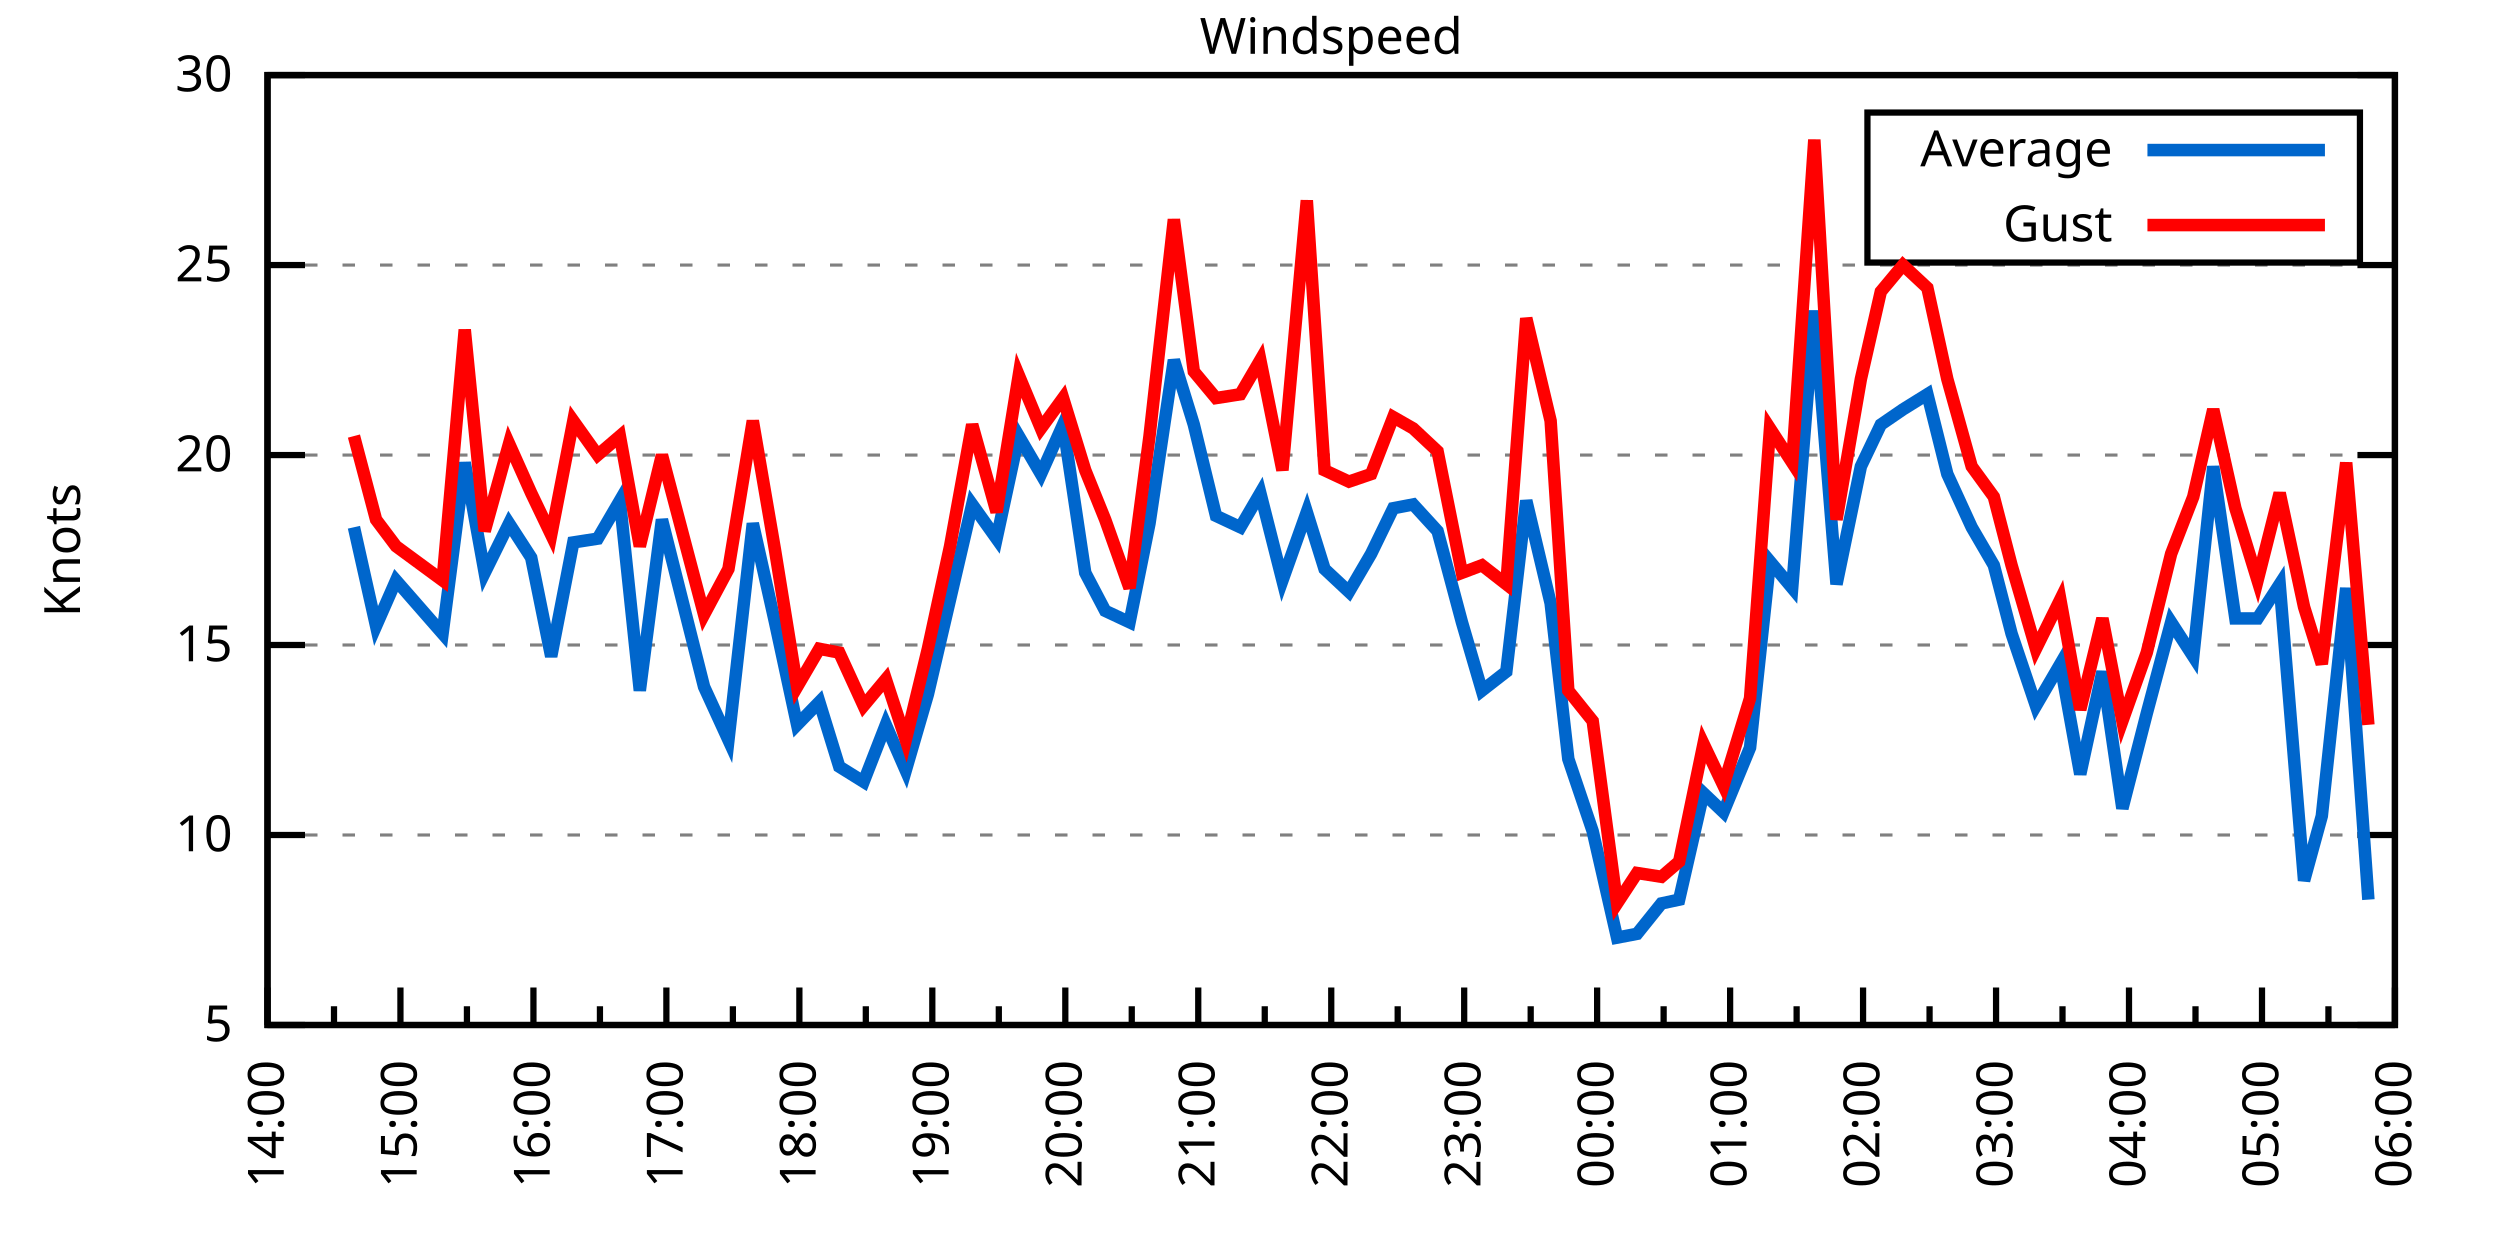
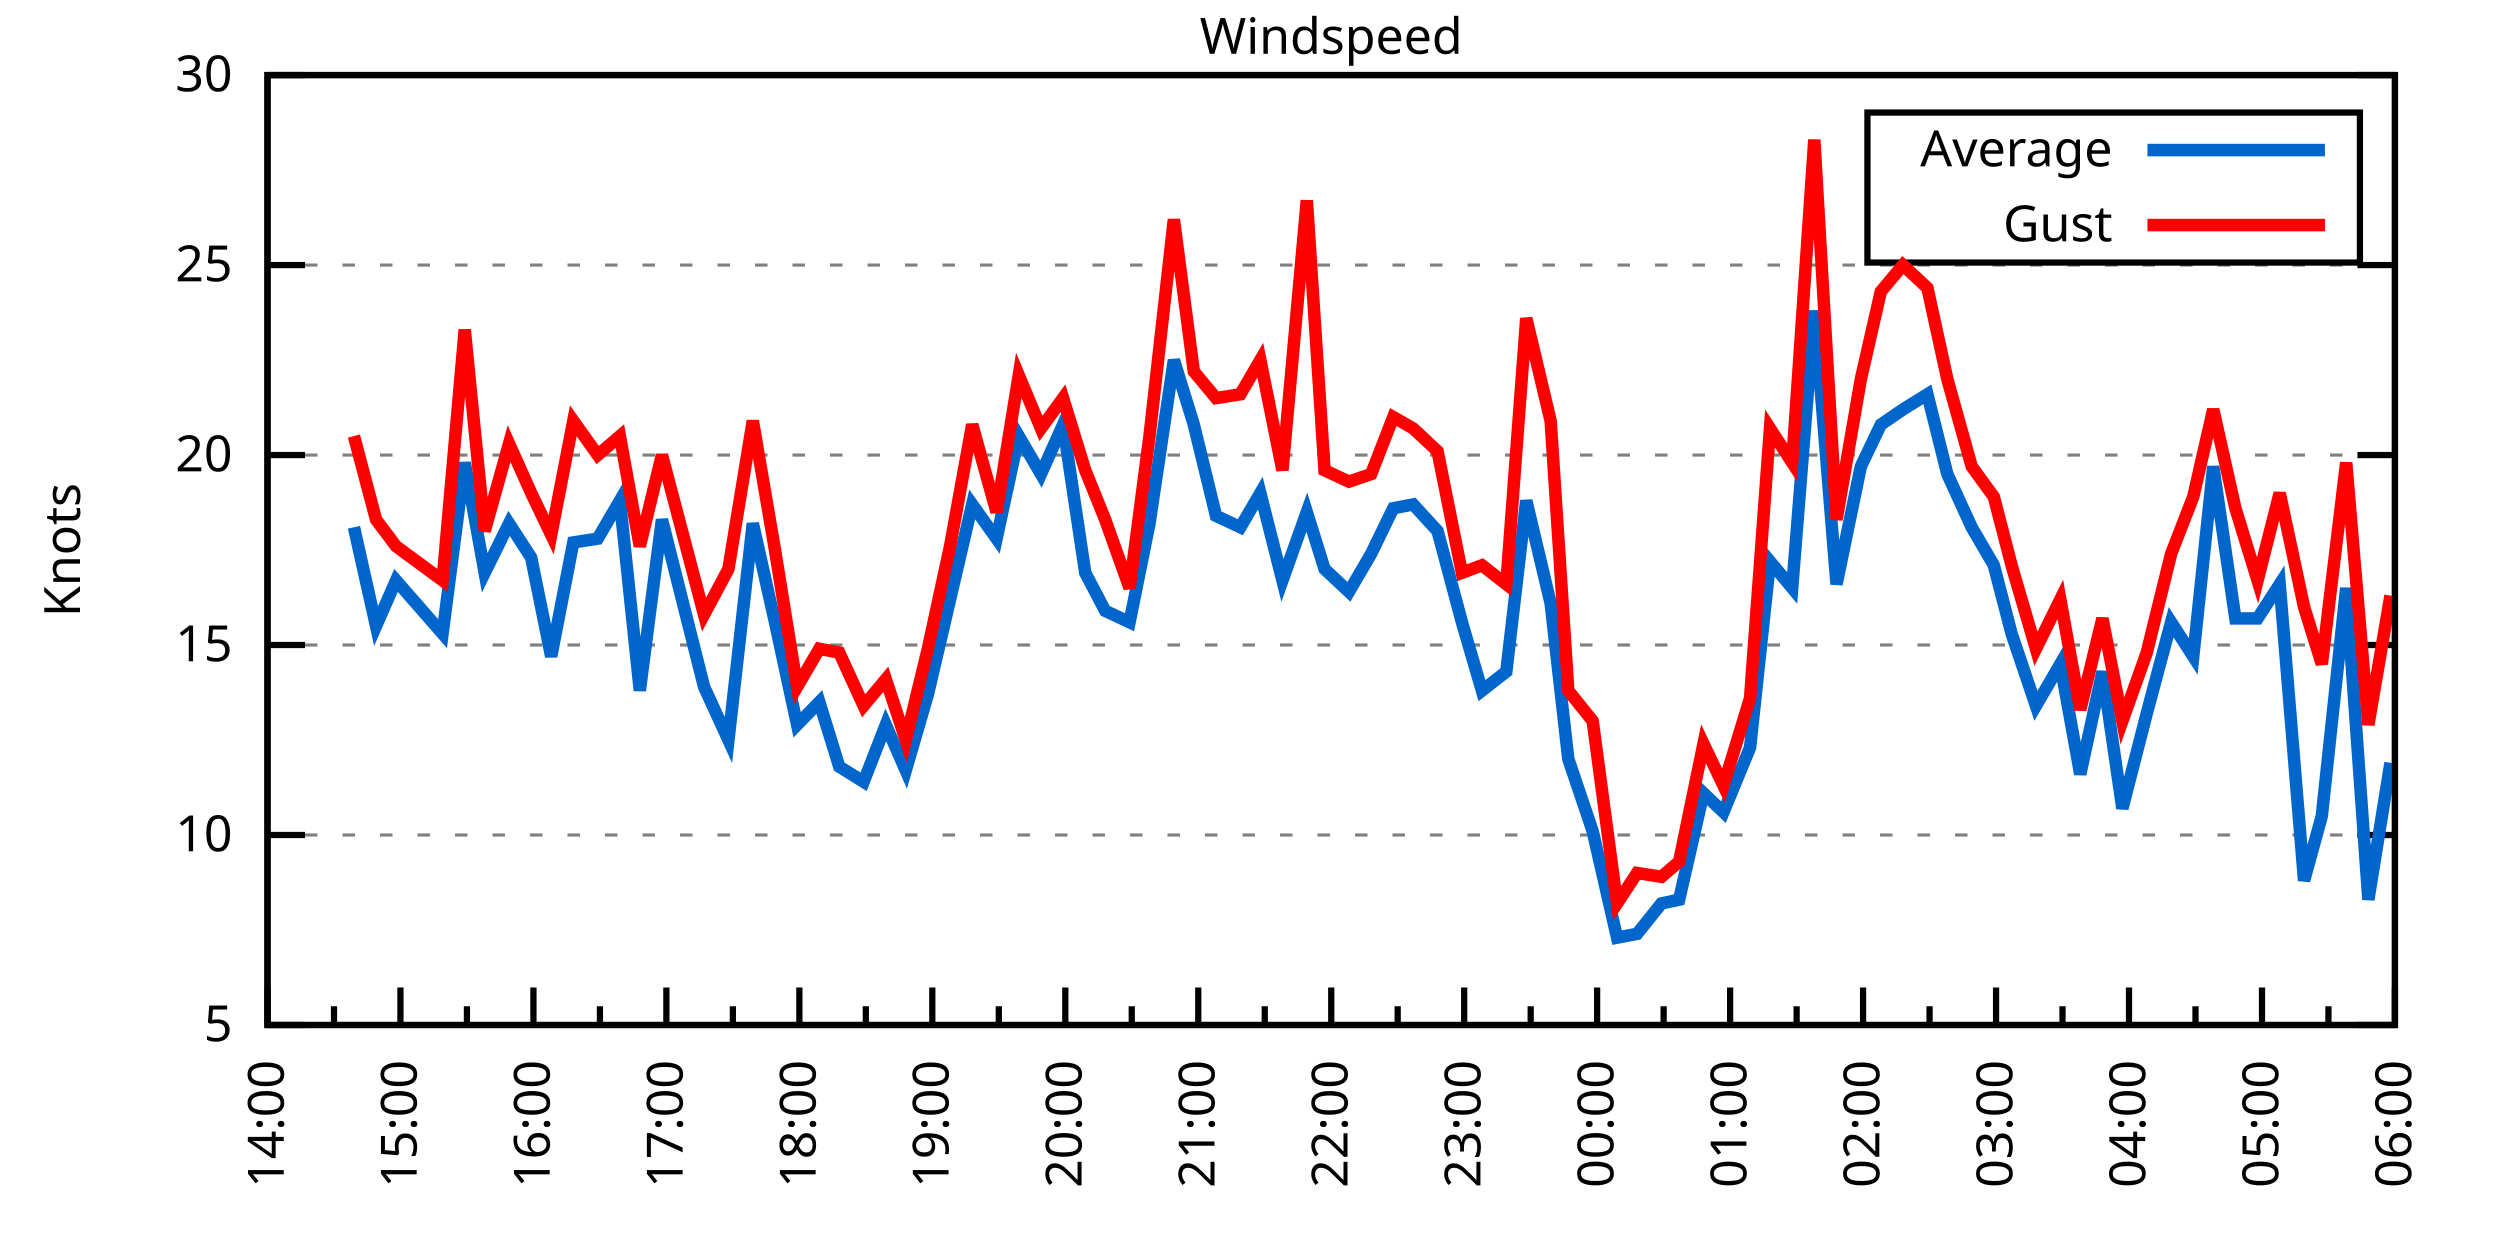
<svg xmlns="http://www.w3.org/2000/svg" xmlns:xlink="http://www.w3.org/1999/xlink" width="400" height="200" viewBox="0 0 400 200">
  <g id="gnuplot_canvas">
    <rect x="0" y="0" width="400" height="200" fill="none" />
    <defs>
      <circle id="gpDot" r="0.5" stroke-width="0.5" stroke="currentColor" />
      <path id="gpPt0" stroke-width="0.333" stroke="currentColor" d="M-1,0 h2 M0,-1 v2" />
      <path id="gpPt1" stroke-width="0.333" stroke="currentColor" d="M-1,-1 L1,1 M1,-1 L-1,1" />
      <path id="gpPt2" stroke-width="0.333" stroke="currentColor" d="M-1,0 L1,0 M0,-1 L0,1 M-1,-1 L1,1 M-1,1 L1,-1" />
      <rect id="gpPt3" stroke-width="0.333" stroke="currentColor" x="-1" y="-1" width="2" height="2" />
      <rect id="gpPt4" stroke-width="0.333" stroke="currentColor" fill="currentColor" x="-1" y="-1" width="2" height="2" />
      <circle id="gpPt5" stroke-width="0.333" stroke="currentColor" cx="0" cy="0" r="1" />
      <use xlink:href="#gpPt5" id="gpPt6" fill="currentColor" stroke="none" />
      <path id="gpPt7" stroke-width="0.333" stroke="currentColor" d="M0,-1.33 L-1.33,0.67 L1.33,0.67 z" />
      <use xlink:href="#gpPt7" id="gpPt8" fill="currentColor" stroke="none" />
      <use xlink:href="#gpPt7" id="gpPt9" stroke="currentColor" transform="rotate(180)" />
      <use xlink:href="#gpPt9" id="gpPt10" fill="currentColor" stroke="none" />
      <use xlink:href="#gpPt3" id="gpPt11" stroke="currentColor" transform="rotate(45)" />
      <use xlink:href="#gpPt11" id="gpPt12" fill="currentColor" stroke="none" />
      <path id="gpPt13" stroke-width="0.333" stroke="currentColor" d="M0,1.330 L1.265,0.411 L0.782,-1.067 L-0.782,-1.076 L-1.265,0.411 z" />
      <use xlink:href="#gpPt13" id="gpPt14" fill="currentColor" stroke="none" />
      <filter id="textbox" filterUnits="objectBoundingBox" x="0" y="0" height="1" width="1">
        <feFlood flood-color="white" flood-opacity="1" result="bgnd" />
        <feComposite in="SourceGraphic" in2="bgnd" operator="atop" />
      </filter>
      <filter id="greybox" filterUnits="objectBoundingBox" x="0" y="0" height="1" width="1">
        <feFlood flood-color="lightgrey" flood-opacity="1" result="grey" />
        <feComposite in="SourceGraphic" in2="grey" operator="atop" />
      </filter>
    </defs>
    <g fill="none" color="white" stroke="currentColor" stroke-width="1.00" stroke-linecap="butt" stroke-linejoin="miter">
</g>
    <g fill="none" color="black" stroke="currentColor" stroke-width="1.00" stroke-linecap="butt" stroke-linejoin="miter">
      <g stroke="none" shape-rendering="crispEdges">
        <polygon fill="rgb(255, 255, 255)" points="42.80,164.00 383.18,164.00 383.18,12.02 42.80,12.02 " />
      </g>
    </g>
    <g fill="none" color="black" stroke="currentColor" stroke-width="1.00" stroke-linecap="butt" stroke-linejoin="miter">
</g>
    <g fill="none" color="black" stroke="black" stroke-width="0.50" stroke-linecap="butt" stroke-linejoin="miter">
</g>
    <g fill="none" color="gray" stroke="currentColor" stroke-width="0.50" stroke-linecap="butt" stroke-linejoin="miter">
      <path stroke="gray" stroke-dasharray="2,4" class="gridline" d="M42.80,164.00 L383.19,164.00  " />
    </g>
    <g fill="none" color="gray" stroke="gray" stroke-width="1.00" stroke-linecap="butt" stroke-linejoin="miter">
</g>
    <g fill="none" color="black" stroke="currentColor" stroke-width="1.00" stroke-linecap="butt" stroke-linejoin="miter">
      <path stroke="black" d="M42.80,164.00 L48.80,164.00 M383.19,164.00 L377.19,164.00  " />
      <g transform="translate(37.20,166.60)" stroke="none" fill="black" font-family="Sans" font-size="8.00" text-anchor="end">
        <text>
          <tspan font-family="Sans"> 5</tspan>
        </text>
      </g>
    </g>
    <g fill="none" color="black" stroke="currentColor" stroke-width="1.00" stroke-linecap="butt" stroke-linejoin="miter">
</g>
    <g fill="none" color="black" stroke="black" stroke-width="0.50" stroke-linecap="butt" stroke-linejoin="miter">
</g>
    <g fill="none" color="gray" stroke="currentColor" stroke-width="0.50" stroke-linecap="butt" stroke-linejoin="miter">
      <path stroke="gray" stroke-dasharray="2,4" class="gridline" d="M42.80,133.60 L383.19,133.60  " />
    </g>
    <g fill="none" color="gray" stroke="gray" stroke-width="1.00" stroke-linecap="butt" stroke-linejoin="miter">
</g>
    <g fill="none" color="black" stroke="currentColor" stroke-width="1.00" stroke-linecap="butt" stroke-linejoin="miter">
      <path stroke="black" d="M42.80,133.60 L48.80,133.60 M383.19,133.60 L377.19,133.60  " />
      <g transform="translate(37.20,136.20)" stroke="none" fill="black" font-family="Sans" font-size="8.00" text-anchor="end">
        <text>
          <tspan font-family="Sans"> 10</tspan>
        </text>
      </g>
    </g>
    <g fill="none" color="black" stroke="currentColor" stroke-width="1.00" stroke-linecap="butt" stroke-linejoin="miter">
</g>
    <g fill="none" color="black" stroke="black" stroke-width="0.50" stroke-linecap="butt" stroke-linejoin="miter">
</g>
    <g fill="none" color="gray" stroke="currentColor" stroke-width="0.50" stroke-linecap="butt" stroke-linejoin="miter">
      <path stroke="gray" stroke-dasharray="2,4" class="gridline" d="M42.80,103.20 L383.19,103.20  " />
    </g>
    <g fill="none" color="gray" stroke="gray" stroke-width="1.00" stroke-linecap="butt" stroke-linejoin="miter">
</g>
    <g fill="none" color="black" stroke="currentColor" stroke-width="1.00" stroke-linecap="butt" stroke-linejoin="miter">
      <path stroke="black" d="M42.80,103.20 L48.80,103.20 M383.19,103.20 L377.19,103.20  " />
      <g transform="translate(37.20,105.80)" stroke="none" fill="black" font-family="Sans" font-size="8.00" text-anchor="end">
        <text>
          <tspan font-family="Sans"> 15</tspan>
        </text>
      </g>
    </g>
    <g fill="none" color="black" stroke="currentColor" stroke-width="1.00" stroke-linecap="butt" stroke-linejoin="miter">
</g>
    <g fill="none" color="black" stroke="black" stroke-width="0.50" stroke-linecap="butt" stroke-linejoin="miter">
</g>
    <g fill="none" color="gray" stroke="currentColor" stroke-width="0.50" stroke-linecap="butt" stroke-linejoin="miter">
      <path stroke="gray" stroke-dasharray="2,4" class="gridline" d="M42.80,72.81 L383.19,72.81  " />
    </g>
    <g fill="none" color="gray" stroke="gray" stroke-width="1.00" stroke-linecap="butt" stroke-linejoin="miter">
</g>
    <g fill="none" color="black" stroke="currentColor" stroke-width="1.00" stroke-linecap="butt" stroke-linejoin="miter">
      <path stroke="black" d="M42.80,72.81 L48.80,72.81 M383.19,72.81 L377.19,72.81  " />
      <g transform="translate(37.20,75.41)" stroke="none" fill="black" font-family="Sans" font-size="8.00" text-anchor="end">
        <text>
          <tspan font-family="Sans"> 20</tspan>
        </text>
      </g>
    </g>
    <g fill="none" color="black" stroke="currentColor" stroke-width="1.00" stroke-linecap="butt" stroke-linejoin="miter">
</g>
    <g fill="none" color="black" stroke="black" stroke-width="0.50" stroke-linecap="butt" stroke-linejoin="miter">
</g>
    <g fill="none" color="gray" stroke="currentColor" stroke-width="0.50" stroke-linecap="butt" stroke-linejoin="miter">
      <path stroke="gray" stroke-dasharray="2,4" class="gridline" d="M42.80,42.41 L383.19,42.41  " />
    </g>
    <g fill="none" color="gray" stroke="gray" stroke-width="1.00" stroke-linecap="butt" stroke-linejoin="miter">
</g>
    <g fill="none" color="black" stroke="currentColor" stroke-width="1.00" stroke-linecap="butt" stroke-linejoin="miter">
      <path stroke="black" d="M42.80,42.41 L48.80,42.41 M383.19,42.41 L377.19,42.41  " />
      <g transform="translate(37.20,45.01)" stroke="none" fill="black" font-family="Sans" font-size="8.00" text-anchor="end">
        <text>
          <tspan font-family="Sans"> 25</tspan>
        </text>
      </g>
    </g>
    <g fill="none" color="black" stroke="currentColor" stroke-width="1.00" stroke-linecap="butt" stroke-linejoin="miter">
</g>
    <g fill="none" color="black" stroke="black" stroke-width="0.50" stroke-linecap="butt" stroke-linejoin="miter">
</g>
    <g fill="none" color="gray" stroke="currentColor" stroke-width="0.50" stroke-linecap="butt" stroke-linejoin="miter">
      <path stroke="gray" stroke-dasharray="2,4" class="gridline" d="M42.80,12.01 L383.19,12.01  " />
    </g>
    <g fill="none" color="gray" stroke="gray" stroke-width="1.00" stroke-linecap="butt" stroke-linejoin="miter">
</g>
    <g fill="none" color="black" stroke="currentColor" stroke-width="1.00" stroke-linecap="butt" stroke-linejoin="miter">
      <path stroke="black" d="M42.80,12.01 L48.80,12.01 M383.19,12.01 L377.19,12.01  " />
      <g transform="translate(37.20,14.61)" stroke="none" fill="black" font-family="Sans" font-size="8.00" text-anchor="end">
        <text>
          <tspan font-family="Sans"> 30</tspan>
        </text>
      </g>
    </g>
    <g fill="none" color="black" stroke="currentColor" stroke-width="1.00" stroke-linecap="butt" stroke-linejoin="miter">
      <path stroke="black" d="M42.80,164.00 L42.80,158.00  " />
      <g transform="translate(45.40,169.60) rotate(270)" stroke="none" fill="black" font-family="Sans" font-size="8.00" text-anchor="end">
        <text>
          <tspan font-family="Sans">14:00</tspan>
        </text>
      </g>
    </g>
    <g fill="none" color="black" stroke="currentColor" stroke-width="1.00" stroke-linecap="butt" stroke-linejoin="miter">
      <path stroke="black" d="M53.44,164.00 L53.44,161.00 M64.07,164.00 L64.07,158.00  " />
      <g transform="translate(66.67,169.60) rotate(270)" stroke="none" fill="black" font-family="Sans" font-size="8.00" text-anchor="end">
        <text>
          <tspan font-family="Sans">15:00</tspan>
        </text>
      </g>
    </g>
    <g fill="none" color="black" stroke="currentColor" stroke-width="1.00" stroke-linecap="butt" stroke-linejoin="miter">
      <path stroke="black" d="M74.71,164.00 L74.71,161.00 M85.35,164.00 L85.35,158.00  " />
      <g transform="translate(87.95,169.60) rotate(270)" stroke="none" fill="black" font-family="Sans" font-size="8.00" text-anchor="end">
        <text>
          <tspan font-family="Sans">16:00</tspan>
        </text>
      </g>
    </g>
    <g fill="none" color="black" stroke="currentColor" stroke-width="1.00" stroke-linecap="butt" stroke-linejoin="miter">
      <path stroke="black" d="M95.99,164.00 L95.99,161.00 M106.62,164.00 L106.62,158.00  " />
      <g transform="translate(109.22,169.60) rotate(270)" stroke="none" fill="black" font-family="Sans" font-size="8.00" text-anchor="end">
        <text>
          <tspan font-family="Sans">17:00</tspan>
        </text>
      </g>
    </g>
    <g fill="none" color="black" stroke="currentColor" stroke-width="1.00" stroke-linecap="butt" stroke-linejoin="miter">
      <path stroke="black" d="M117.26,164.00 L117.26,161.00 M127.90,164.00 L127.90,158.00  " />
      <g transform="translate(130.50,169.60) rotate(270)" stroke="none" fill="black" font-family="Sans" font-size="8.00" text-anchor="end">
        <text>
          <tspan font-family="Sans">18:00</tspan>
        </text>
      </g>
    </g>
    <g fill="none" color="black" stroke="currentColor" stroke-width="1.00" stroke-linecap="butt" stroke-linejoin="miter">
      <path stroke="black" d="M138.53,164.00 L138.53,161.00 M149.17,164.00 L149.17,158.00  " />
      <g transform="translate(151.77,169.60) rotate(270)" stroke="none" fill="black" font-family="Sans" font-size="8.00" text-anchor="end">
        <text>
          <tspan font-family="Sans">19:00</tspan>
        </text>
      </g>
    </g>
    <g fill="none" color="black" stroke="currentColor" stroke-width="1.00" stroke-linecap="butt" stroke-linejoin="miter">
      <path stroke="black" d="M159.81,164.00 L159.81,161.00 M170.45,164.00 L170.45,158.00  " />
      <g transform="translate(173.05,169.60) rotate(270)" stroke="none" fill="black" font-family="Sans" font-size="8.00" text-anchor="end">
        <text>
          <tspan font-family="Sans">20:00</tspan>
        </text>
      </g>
    </g>
    <g fill="none" color="black" stroke="currentColor" stroke-width="1.00" stroke-linecap="butt" stroke-linejoin="miter">
      <path stroke="black" d="M181.08,164.00 L181.08,161.00 M191.72,164.00 L191.72,158.00  " />
      <g transform="translate(194.32,169.60) rotate(270)" stroke="none" fill="black" font-family="Sans" font-size="8.00" text-anchor="end">
        <text>
          <tspan font-family="Sans">21:00</tspan>
        </text>
      </g>
    </g>
    <g fill="none" color="black" stroke="currentColor" stroke-width="1.00" stroke-linecap="butt" stroke-linejoin="miter">
      <path stroke="black" d="M202.36,164.00 L202.36,161.00 M213.00,164.00 L213.00,158.00  " />
      <g transform="translate(215.60,169.60) rotate(270)" stroke="none" fill="black" font-family="Sans" font-size="8.00" text-anchor="end">
        <text>
          <tspan font-family="Sans">22:00</tspan>
        </text>
      </g>
    </g>
    <g fill="none" color="black" stroke="currentColor" stroke-width="1.00" stroke-linecap="butt" stroke-linejoin="miter">
      <path stroke="black" d="M223.63,164.00 L223.63,161.00 M234.27,164.00 L234.27,158.00  " />
      <g transform="translate(236.87,169.60) rotate(270)" stroke="none" fill="black" font-family="Sans" font-size="8.00" text-anchor="end">
        <text>
          <tspan font-family="Sans">23:00</tspan>
        </text>
      </g>
    </g>
    <g fill="none" color="black" stroke="currentColor" stroke-width="1.00" stroke-linecap="butt" stroke-linejoin="miter">
      <path stroke="black" d="M244.91,164.00 L244.91,161.00 M255.54,164.00 L255.54,158.00  " />
      <g transform="translate(258.14,169.60) rotate(270)" stroke="none" fill="black" font-family="Sans" font-size="8.00" text-anchor="end">
        <text>
          <tspan font-family="Sans">00:00</tspan>
        </text>
      </g>
    </g>
    <g fill="none" color="black" stroke="currentColor" stroke-width="1.00" stroke-linecap="butt" stroke-linejoin="miter">
      <path stroke="black" d="M266.18,164.00 L266.18,161.00 M276.82,164.00 L276.82,158.00  " />
      <g transform="translate(279.42,169.60) rotate(270)" stroke="none" fill="black" font-family="Sans" font-size="8.00" text-anchor="end">
        <text>
          <tspan font-family="Sans">01:00</tspan>
        </text>
      </g>
    </g>
    <g fill="none" color="black" stroke="currentColor" stroke-width="1.00" stroke-linecap="butt" stroke-linejoin="miter">
      <path stroke="black" d="M287.46,164.00 L287.46,161.00 M298.09,164.00 L298.09,158.00  " />
      <g transform="translate(300.69,169.60) rotate(270)" stroke="none" fill="black" font-family="Sans" font-size="8.00" text-anchor="end">
        <text>
          <tspan font-family="Sans">02:00</tspan>
        </text>
      </g>
    </g>
    <g fill="none" color="black" stroke="currentColor" stroke-width="1.00" stroke-linecap="butt" stroke-linejoin="miter">
      <path stroke="black" d="M308.73,164.00 L308.73,161.00 M319.37,164.00 L319.37,158.00  " />
      <g transform="translate(321.97,169.60) rotate(270)" stroke="none" fill="black" font-family="Sans" font-size="8.00" text-anchor="end">
        <text>
          <tspan font-family="Sans">03:00</tspan>
        </text>
      </g>
    </g>
    <g fill="none" color="black" stroke="currentColor" stroke-width="1.00" stroke-linecap="butt" stroke-linejoin="miter">
      <path stroke="black" d="M330.00,164.00 L330.00,161.00 M340.64,164.00 L340.64,158.00  " />
      <g transform="translate(343.24,169.60) rotate(270)" stroke="none" fill="black" font-family="Sans" font-size="8.00" text-anchor="end">
        <text>
          <tspan font-family="Sans">04:00</tspan>
        </text>
      </g>
    </g>
    <g fill="none" color="black" stroke="currentColor" stroke-width="1.00" stroke-linecap="butt" stroke-linejoin="miter">
      <path stroke="black" d="M351.28,164.00 L351.28,161.00 M361.92,164.00 L361.92,158.00  " />
      <g transform="translate(364.52,169.60) rotate(270)" stroke="none" fill="black" font-family="Sans" font-size="8.00" text-anchor="end">
        <text>
          <tspan font-family="Sans">05:00</tspan>
        </text>
      </g>
    </g>
    <g fill="none" color="black" stroke="currentColor" stroke-width="1.00" stroke-linecap="butt" stroke-linejoin="miter">
      <path stroke="black" d="M372.55,164.00 L372.55,161.00 M383.19,164.00 L383.19,158.00  " />
      <g transform="translate(385.79,169.60) rotate(270)" stroke="none" fill="black" font-family="Sans" font-size="8.00" text-anchor="end">
        <text>
          <tspan font-family="Sans">06:00</tspan>
        </text>
      </g>
    </g>
    <g fill="none" color="black" stroke="currentColor" stroke-width="1.00" stroke-linecap="butt" stroke-linejoin="miter">
</g>
    <g fill="none" color="black" stroke="currentColor" stroke-width="1.00" stroke-linecap="butt" stroke-linejoin="miter">
      <path stroke="black" d="M42.80,12.01 L42.80,164.00 L383.19,164.00 L383.19,12.01 L42.80,12.01 Z  " />
    </g>
    <g fill="none" color="black" stroke="currentColor" stroke-width="1.00" stroke-linecap="butt" stroke-linejoin="miter">
      <g transform="translate(12.80,88.01) rotate(270)" stroke="none" fill="black" font-family="Sans" font-size="8.00" text-anchor="middle">
        <text>
          <tspan font-family="Sans">Knots</tspan>
        </text>
      </g>
    </g>
    <g fill="none" color="black" stroke="currentColor" stroke-width="1.00" stroke-linecap="butt" stroke-linejoin="miter">
</g>
    <g fill="none" color="black" stroke="currentColor" stroke-width="1.00" stroke-linecap="butt" stroke-linejoin="miter">
      <path stroke="black" d="M298.79,42.01 L298.79,18.01 L377.59,18.01 L377.59,42.01 L298.79,42.01 Z  " />
    </g>
    <g id="Windspeed_plot_1">
      <g fill="none" color="white" stroke="black" stroke-width="2.00" stroke-linecap="butt" stroke-linejoin="miter">
</g>
      <g fill="none" color="black" stroke="currentColor" stroke-width="2.00" stroke-linecap="butt" stroke-linejoin="miter">
        <g transform="translate(337.99,26.61)" stroke="none" fill="black" font-family="Sans" font-size="8.00" text-anchor="end">
          <text>
            <tspan font-family="Sans">Average</tspan>
          </text>
        </g>
      </g>
      <g fill="none" color="black" stroke="currentColor" stroke-width="2.00" stroke-linecap="butt" stroke-linejoin="miter">
-         <path stroke="rgb(  0, 102, 204)" d="M343.59,24.01 L371.99,24.01 M56.63,84.36 L60.17,100.16 L63.37,92.87 L70.81,101.38 L74.36,74.02 L77.55,91.65   L81.45,83.75 L84.99,89.22 L88.19,105.03 L91.73,86.79 L95.63,86.18 L99.18,80.10 L102.37,110.50 L105.91,83.14   L112.65,109.89 L116.55,118.40 L120.45,83.75 L124.00,99.56 L127.54,115.97 L131.09,112.32 L134.28,122.66 L138.18,125.09   L141.73,115.97 L144.92,123.27 L148.46,111.11 L152.01,95.91 L155.55,80.71 L159.45,86.18 L163.00,69.77 L166.55,75.85   L170.09,67.94 L173.64,91.65 L176.83,97.73 L180.73,99.56 L183.92,83.75 L187.82,57.61 L191.01,67.94 L194.56,82.53   L198.46,84.36 L201.65,78.89 L205.19,92.87 L209.09,81.93 L211.93,91.04 L215.83,94.69 L219.38,88.61 L222.92,81.32   L226.11,80.71 L230.01,84.97 L233.91,99.56 L237.11,110.50 L241.01,107.46 L244.20,80.10 L248.10,96.52 L250.93,121.44   L254.83,132.99 L258.73,150.02 L261.93,149.41 L265.83,144.55 L268.66,143.94 L272.56,126.91 L275.75,129.95 L280.01,119.62   L283.20,89.83 L286.75,94.08 L290.29,49.70 L293.84,93.48 L297.74,74.63 L300.93,67.94 L304.47,65.51 L308.38,63.08   L311.57,75.85 L315.47,84.36 L319.01,90.44 L321.85,101.38 L325.75,112.93 L329.65,106.24 L332.84,123.87 L336.39,107.46   L339.58,129.35 L343.48,114.15 L347.38,99.56 L350.92,105.03 L354.12,74.63 L357.66,98.95 L361.21,98.95 L364.75,93.48   L368.65,140.90 L371.49,130.56 L375.39,94.08 L378.94,143.94  " />
+         <path stroke="rgb(  0, 102, 204)" d="M343.59,24.01 L371.99,24.01 M56.63,84.36 L60.17,100.16 L63.37,92.87 L70.81,101.38 L74.36,74.02 L77.55,91.65   L81.45,83.75 L84.99,89.22 L88.19,105.03 L91.73,86.79 L95.63,86.18 L99.18,80.10 L102.37,110.50 L105.91,83.14   L112.65,109.89 L116.55,118.40 L120.45,83.75 L124.00,99.56 L127.54,115.97 L131.09,112.32 L134.28,122.66 L138.18,125.09   L141.73,115.97 L144.92,123.27 L148.46,111.11 L152.01,95.91 L155.55,80.71 L159.45,86.18 L163.00,69.77 L166.55,75.85   L170.09,67.94 L173.64,91.65 L176.83,97.73 L180.73,99.56 L183.92,83.75 L187.82,57.61 L191.01,67.94 L194.56,82.53   L198.46,84.36 L201.65,78.89 L205.19,92.87 L209.09,81.93 L211.93,91.04 L215.83,94.69 L219.38,88.61 L222.92,81.32   L226.11,80.71 L230.01,84.97 L233.91,99.56 L237.11,110.50 L241.01,107.46 L244.20,80.10 L248.10,96.52 L250.93,121.44   L254.83,132.99 L258.73,150.02 L261.93,149.41 L265.83,144.55 L268.66,143.94 L272.56,126.91 L275.75,129.95 L280.01,119.62   L283.20,89.83 L286.75,94.08 L290.29,49.70 L293.84,93.48 L297.74,74.63 L300.93,67.94 L304.47,65.51 L308.38,63.08   L311.57,75.85 L315.47,84.36 L319.01,90.44 L321.85,101.38 L325.75,112.93 L329.65,106.24 L332.84,123.87 L336.39,107.46   L339.58,129.35 L343.48,114.15 L347.38,99.56 L350.92,105.03 L354.12,74.63 L357.66,98.95 L361.21,98.95 L364.75,93.48   L368.65,140.90 L371.49,130.56 L375.39,94.08 L378.94,143.94 L382.48,122.05  " />
      </g>
    </g>
    <g id="Windspeed_plot_2">
      <g fill="none" color="black" stroke="currentColor" stroke-width="2.00" stroke-linecap="butt" stroke-linejoin="miter">
        <g transform="translate(337.99,38.61)" stroke="none" fill="black" font-family="Sans" font-size="8.00" text-anchor="end">
          <text>
            <tspan font-family="Sans">Gust</tspan>
          </text>
        </g>
      </g>
      <g fill="none" color="black" stroke="currentColor" stroke-width="2.00" stroke-linecap="butt" stroke-linejoin="miter">
-         <path stroke="rgb(255,   0,   0)" d="M343.59,36.01 L371.99,36.01 M56.63,69.77 L60.17,83.14 L63.37,87.40 L70.81,92.87 L74.36,52.74 L77.55,84.97   L81.45,70.98 L84.99,78.89 L88.19,85.57 L91.73,67.33 L95.63,72.81 L99.18,69.77 L102.37,87.40 L105.91,72.81   L112.65,98.34 L116.55,91.04 L120.45,67.33 L124.00,88.00 L127.54,109.89 L131.09,103.81 L134.28,104.42 L138.18,112.93   L141.73,108.68 L144.92,118.40 L148.46,103.81 L152.01,87.40 L155.55,67.94 L159.45,81.93 L163.00,60.04 L166.55,68.55   L170.09,63.69 L173.64,75.24 L176.83,83.14 L180.73,94.08 L183.92,69.77 L187.82,35.11 L191.01,59.43 L194.56,63.69   L198.46,63.08 L201.65,57.61 L205.19,75.24 L209.09,32.07 L211.93,75.24 L215.83,77.06 L219.38,75.85 L222.92,66.73   L226.11,68.55 L230.01,72.20 L233.91,91.65 L237.11,90.44 L241.01,93.48 L244.20,50.92 L248.10,67.33 L250.93,110.50   L254.83,115.36 L258.73,144.55 L261.93,139.68 L265.83,140.29 L268.66,137.86 L272.56,119.01 L275.75,125.70 L280.01,111.72   L283.20,68.55 L286.75,74.02 L290.29,22.35 L293.84,83.14 L297.74,60.65 L300.93,46.66 L304.47,42.41 L308.38,46.06   L311.57,60.65 L315.47,74.63 L319.01,79.49 L321.85,90.44 L325.75,103.81 L329.65,95.91 L332.84,113.54 L336.39,98.95   L339.58,115.36 L343.48,104.42 L347.38,88.61 L350.92,79.49 L354.12,65.51 L357.66,81.32 L361.21,92.87 L364.75,78.89   L368.65,97.12 L371.49,106.24 L375.39,74.02 L378.94,115.97  " />
+         <path stroke="rgb(255,   0,   0)" d="M343.59,36.01 L371.99,36.01 M56.63,69.77 L60.17,83.14 L63.37,87.40 L70.81,92.87 L74.36,52.74 L77.55,84.97   L81.45,70.98 L84.99,78.89 L88.19,85.57 L91.73,67.33 L95.63,72.81 L99.18,69.77 L102.37,87.40 L105.91,72.81   L112.65,98.34 L116.55,91.04 L120.45,67.33 L124.00,88.00 L127.54,109.89 L131.09,103.81 L134.28,104.42 L138.18,112.93   L141.73,108.68 L144.92,118.40 L148.46,103.81 L152.01,87.40 L155.55,67.94 L159.45,81.93 L163.00,60.04 L166.55,68.55   L170.09,63.69 L173.64,75.24 L176.83,83.14 L180.73,94.08 L183.92,69.77 L187.82,35.11 L191.01,59.43 L194.56,63.69   L198.46,63.08 L201.65,57.61 L205.19,75.24 L209.09,32.07 L211.93,75.24 L215.83,77.06 L219.38,75.85 L222.92,66.73   L226.11,68.55 L230.01,72.20 L233.91,91.65 L237.11,90.44 L241.01,93.48 L244.20,50.92 L248.10,67.33 L250.93,110.50   L254.83,115.36 L258.73,144.55 L261.93,139.68 L265.83,140.29 L268.66,137.86 L272.56,119.01 L275.75,125.70 L280.01,111.72   L283.20,68.55 L286.75,74.02 L290.29,22.35 L293.84,83.14 L297.74,60.65 L300.93,46.66 L304.47,42.41 L308.38,46.06   L311.57,60.65 L315.47,74.63 L319.01,79.49 L321.85,90.44 L325.75,103.81 L329.65,95.91 L332.84,113.54 L336.39,98.95   L339.58,115.36 L343.48,104.42 L347.38,88.61 L350.92,79.49 L354.12,65.51 L357.66,81.32 L361.21,92.87 L364.75,78.89   L368.65,97.12 L371.49,106.24 L375.39,74.02 L378.94,115.97 L382.48,95.30  " />
      </g>
    </g>
    <g fill="none" color="black" stroke="currentColor" stroke-width="2.00" stroke-linecap="butt" stroke-linejoin="miter">
</g>
    <g fill="none" color="black" stroke="black" stroke-width="1.00" stroke-linecap="butt" stroke-linejoin="miter">
</g>
    <g fill="none" color="black" stroke="currentColor" stroke-width="1.00" stroke-linecap="butt" stroke-linejoin="miter">
      <path stroke="black" d="M42.80,12.01 L42.80,164.00 L383.19,164.00 L383.19,12.01 L42.80,12.01 Z  " />
    </g>
    <g fill="none" color="black" stroke="currentColor" stroke-width="1.00" stroke-linecap="butt" stroke-linejoin="miter">
      <g transform="translate(212.99,8.61)" stroke="none" fill="black" font-family="Sans" font-size="8.00" text-anchor="middle">
        <text>
          <tspan font-family="Sans">Windspeed</tspan>
        </text>
      </g>
    </g>
    <g fill="none" color="black" stroke="currentColor" stroke-width="1.00" stroke-linecap="butt" stroke-linejoin="miter">
</g>
  </g>
</svg>
